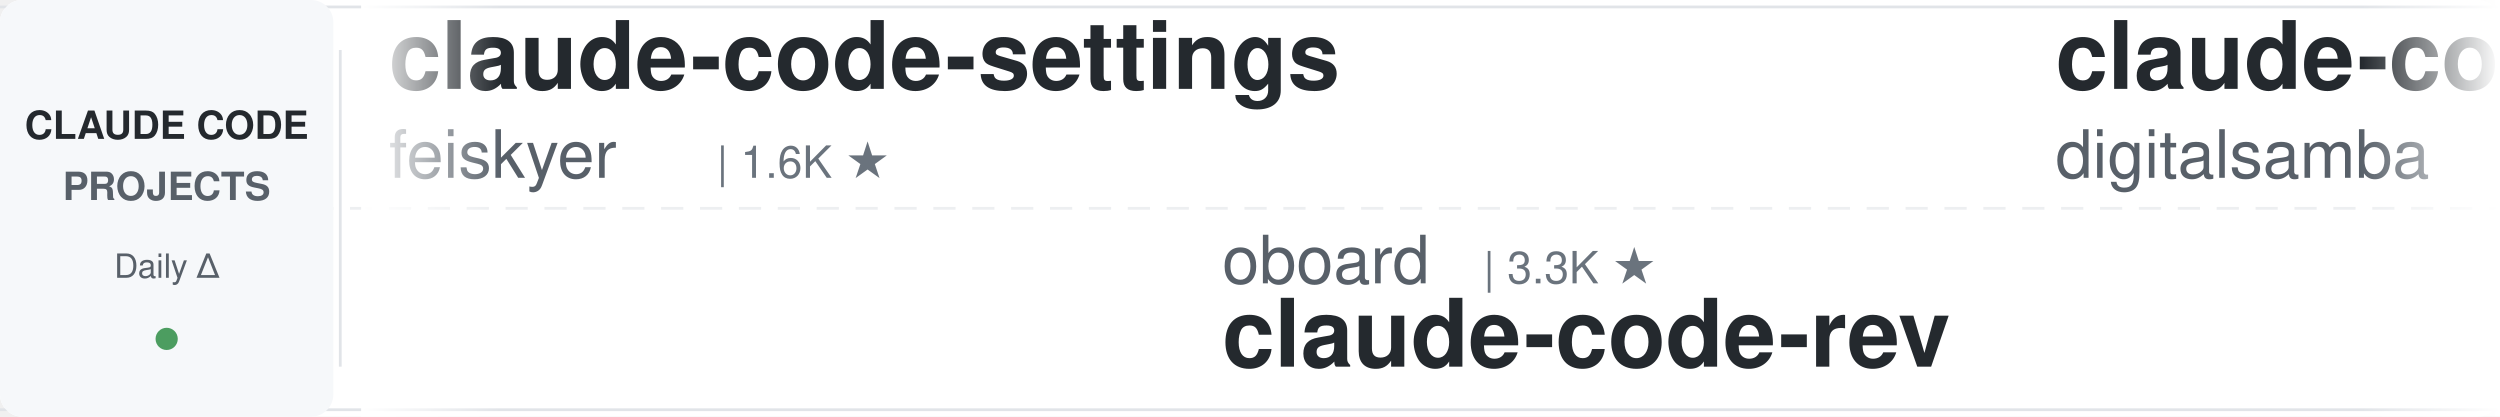
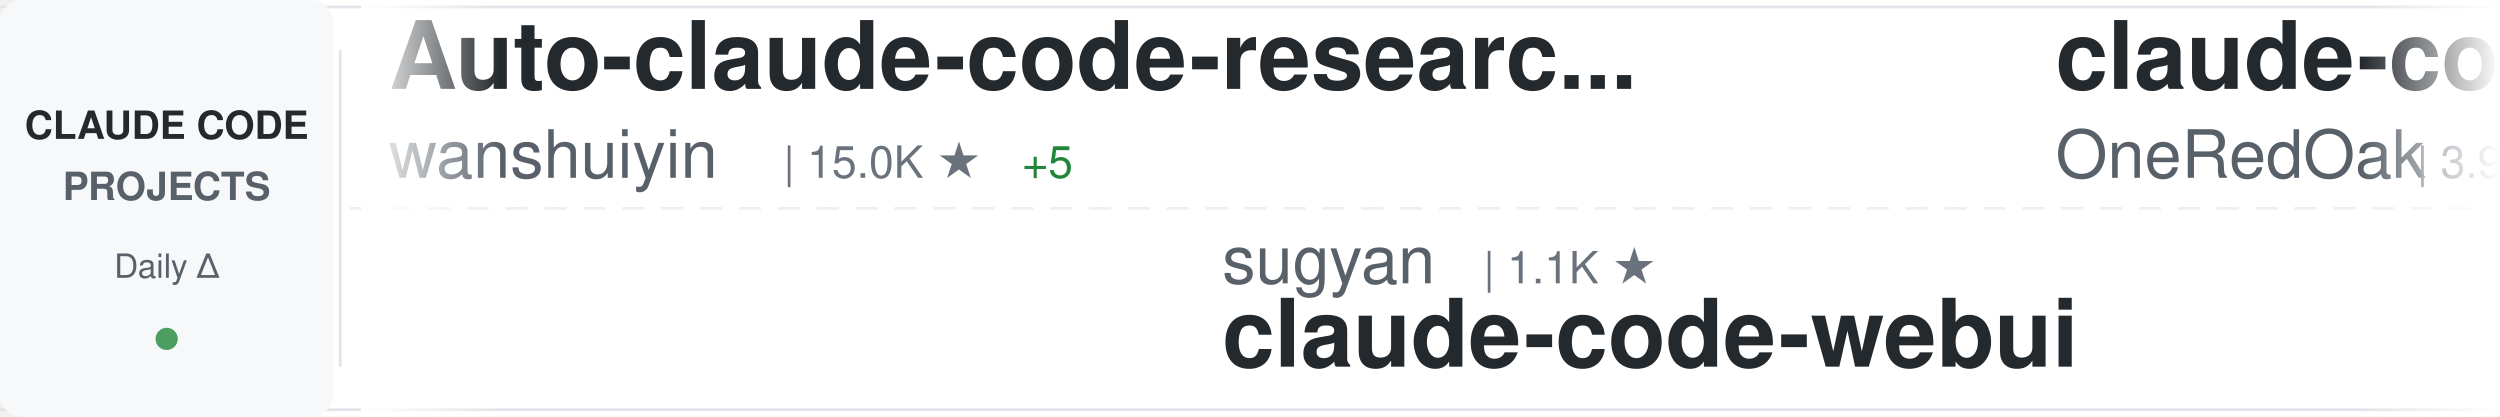
<svg xmlns="http://www.w3.org/2000/svg" width="900" height="150">
  <defs>
    <linearGradient id="awesomeLeftFade" x1="0%" y1="0%" x2="100%" y2="0%">
      <stop offset="0%" style="stop-color:#ffffff;stop-opacity:1" />
      <stop offset="100%" style="stop-color:#ffffff;stop-opacity:0" />
    </linearGradient>
    <linearGradient id="awesomeRightFade" x1="0%" y1="0%" x2="100%" y2="0%">
      <stop offset="0%" style="stop-color:#ffffff;stop-opacity:0" />
      <stop offset="100%" style="stop-color:#ffffff;stop-opacity:1" />
    </linearGradient>
  </defs>
  <rect width="900" height="150" fill="#ffffff" rx="8" />
  <rect x="0" y="2" width="900" height="1" fill="#e1e4e8" />
  <rect x="0" y="147" width="900" height="1" fill="#e1e4e8" />
  <line x1="0" y1="75" x2="900" y2="75" stroke="#e1e4e8" stroke-width="1" stroke-dasharray="8 6" opacity="0.6" />
  <rect x="0" y="0" width="120" height="150" fill="#f6f8fa" rx="8" />
  <text x="60" y="50" font-family="-apple-system, BlinkMacSystemFont, 'Segoe UI', Helvetica, Arial, sans-serif" font-size="14" font-weight="600" fill="#24292e" text-anchor="middle">CLAUDE CODE</text>
  <text x="60" y="72" font-family="-apple-system, BlinkMacSystemFont, 'Segoe UI', Helvetica, Arial, sans-serif" font-size="14" font-weight="600" fill="#586069" text-anchor="middle">PROJECTS</text>
  <text x="60" y="100" font-family="-apple-system, BlinkMacSystemFont, 'Segoe UI', Helvetica, Arial, sans-serif" font-size="12" font-weight="500" fill="#586069" text-anchor="middle">Daily Δ</text>
  <circle cx="60" cy="122" r="4" fill="#22863a" opacity="0.8" />
  <rect x="122" y="18" width="1" height="114" fill="#e1e4e8" />
  <clipPath id="awesomeTickerClip">
    <rect x="130" y="0" width="770" height="150" />
  </clipPath>
  <g clip-path="url(#awesomeTickerClip)">
    <g id="awesomeTickerItems">
      <animateTransform attributeName="transform" attributeType="XML" type="translate" from="0 0" to="-3000 0" dur="54s" repeatCount="indefinite" />
      <g transform="translate(0, 0)">
-         <text x="140" y="32" font-family="-apple-system, BlinkMacSystemFont, 'Segoe UI', Helvetica, Arial, sans-serif" font-size="34" font-weight="600" fill="#24292e">claude-code-settings</text>
-         <text x="140" y="64" font-family="-apple-system, BlinkMacSystemFont, 'Segoe UI', Helvetica, Arial, sans-serif" font-size="24" font-weight="400" fill="#586069">feiskyer</text>
-         <text x="258" y="64" font-family="-apple-system, BlinkMacSystemFont, 'Segoe UI', Helvetica, Arial, sans-serif" font-size="16" font-weight="500" fill="#6a737d">| 1.6K ★</text>
+         <text x="140" y="32" font-family="-apple-system, BlinkMacSystemFont, 'Segoe UI', Helvetica, Arial, sans-serif" font-size="34" font-weight="600" fill="#24292e">Auto-claude-code-researc...</text>
+         <text x="140" y="64" font-family="-apple-system, BlinkMacSystemFont, 'Segoe UI', Helvetica, Arial, sans-serif" font-size="24" font-weight="400" fill="#586069">wanshuiyin</text>
+         <text x="282" y="64" font-family="-apple-system, BlinkMacSystemFont, 'Segoe UI', Helvetica, Arial, sans-serif" font-size="16" font-weight="500" fill="#6a737d">| 15.0K ★</text>
+         <text x="368" y="64" font-family="-apple-system, BlinkMacSystemFont, 'Segoe UI', Helvetica, Arial, sans-serif" font-size="16" font-weight="500" fill="#22863a"> +5</text>
      </g>
      <g transform="translate(300, 0)">
-         <text x="140" y="102" font-family="-apple-system, BlinkMacSystemFont, 'Segoe UI', Helvetica, Arial, sans-serif" font-size="24" font-weight="400" fill="#586069">oboard</text>
-         <text x="234" y="102" font-family="-apple-system, BlinkMacSystemFont, 'Segoe UI', Helvetica, Arial, sans-serif" font-size="16" font-weight="500" fill="#6a737d">| 3.3K ★</text>
-         <text x="140" y="132" font-family="-apple-system, BlinkMacSystemFont, 'Segoe UI', Helvetica, Arial, sans-serif" font-size="34" font-weight="600" fill="#24292e">claude-code-rev</text>
+         <text x="140" y="102" font-family="-apple-system, BlinkMacSystemFont, 'Segoe UI', Helvetica, Arial, sans-serif" font-size="24" font-weight="400" fill="#586069">sugyan</text>
+         <text x="234" y="102" font-family="-apple-system, BlinkMacSystemFont, 'Segoe UI', Helvetica, Arial, sans-serif" font-size="16" font-weight="500" fill="#6a737d">| 1.1K ★</text>
+         <text x="140" y="132" font-family="-apple-system, BlinkMacSystemFont, 'Segoe UI', Helvetica, Arial, sans-serif" font-size="34" font-weight="600" fill="#24292e">claude-code-webui</text>
      </g>
      <g transform="translate(600, 0)">
-         <text x="140" y="32" font-family="-apple-system, BlinkMacSystemFont, 'Segoe UI', Helvetica, Arial, sans-serif" font-size="34" font-weight="600" fill="#24292e">claude-code-video-toolki...</text>
-         <text x="140" y="64" font-family="-apple-system, BlinkMacSystemFont, 'Segoe UI', Helvetica, Arial, sans-serif" font-size="24" font-weight="400" fill="#586069">digitalsamba</text>
-         <text x="306" y="64" font-family="-apple-system, BlinkMacSystemFont, 'Segoe UI', Helvetica, Arial, sans-serif" font-size="16" font-weight="500" fill="#6a737d">| 2.0K ★</text>
-         <text x="383" y="64" font-family="-apple-system, BlinkMacSystemFont, 'Segoe UI', Helvetica, Arial, sans-serif" font-size="16" font-weight="500" fill="#22863a"> +1</text>
+         <text x="140" y="32" font-family="-apple-system, BlinkMacSystemFont, 'Segoe UI', Helvetica, Arial, sans-serif" font-size="34" font-weight="600" fill="#24292e">claude-code-workflows</text>
+         <text x="140" y="64" font-family="-apple-system, BlinkMacSystemFont, 'Segoe UI', Helvetica, Arial, sans-serif" font-size="24" font-weight="400" fill="#586069">OneRedOak</text>
+         <text x="270" y="64" font-family="-apple-system, BlinkMacSystemFont, 'Segoe UI', Helvetica, Arial, sans-serif" font-size="16" font-weight="500" fill="#6a737d">| 3.9K ★</text>
      </g>
      <g transform="translate(900, 0)">
-         <text x="140" y="102" font-family="-apple-system, BlinkMacSystemFont, 'Segoe UI', Helvetica, Arial, sans-serif" font-size="24" font-weight="400" fill="#586069">rohitg00</text>
-         <text x="258" y="102" font-family="-apple-system, BlinkMacSystemFont, 'Segoe UI', Helvetica, Arial, sans-serif" font-size="16" font-weight="500" fill="#6a737d">| 2.5K ★</text>
-         <text x="140" y="132" font-family="-apple-system, BlinkMacSystemFont, 'Segoe UI', Helvetica, Arial, sans-serif" font-size="34" font-weight="600" fill="#24292e">awesome-claude-code-tool...</text>
+         <text x="140" y="102" font-family="-apple-system, BlinkMacSystemFont, 'Segoe UI', Helvetica, Arial, sans-serif" font-size="24" font-weight="400" fill="#586069">asgeirtj</text>
+         <text x="258" y="102" font-family="-apple-system, BlinkMacSystemFont, 'Segoe UI', Helvetica, Arial, sans-serif" font-size="16" font-weight="500" fill="#6a737d">| 63.4K ★</text>
+         <text x="344" y="102" font-family="-apple-system, BlinkMacSystemFont, 'Segoe UI', Helvetica, Arial, sans-serif" font-size="16" font-weight="500" fill="#22863a"> +9</text>
+         <text x="140" y="132" font-family="-apple-system, BlinkMacSystemFont, 'Segoe UI', Helvetica, Arial, sans-serif" font-size="34" font-weight="600" fill="#24292e">system_prompts_leaks</text>
      </g>
      <g transform="translate(1200, 0)">
-         <text x="140" y="32" font-family="-apple-system, BlinkMacSystemFont, 'Segoe UI', Helvetica, Arial, sans-serif" font-size="34" font-weight="600" fill="#24292e">claude-code-source</text>
-         <text x="140" y="64" font-family="-apple-system, BlinkMacSystemFont, 'Segoe UI', Helvetica, Arial, sans-serif" font-size="24" font-weight="400" fill="#586069">AprilNEA</text>
-         <text x="258" y="64" font-family="-apple-system, BlinkMacSystemFont, 'Segoe UI', Helvetica, Arial, sans-serif" font-size="16" font-weight="500" fill="#6a737d">| 391 ★</text>
+         <text x="140" y="32" font-family="-apple-system, BlinkMacSystemFont, 'Segoe UI', Helvetica, Arial, sans-serif" font-size="34" font-weight="600" fill="#24292e">claude-code-engineering</text>
+         <text x="140" y="64" font-family="-apple-system, BlinkMacSystemFont, 'Segoe UI', Helvetica, Arial, sans-serif" font-size="24" font-weight="400" fill="#586069">huangjia2019</text>
+         <text x="306" y="64" font-family="-apple-system, BlinkMacSystemFont, 'Segoe UI', Helvetica, Arial, sans-serif" font-size="16" font-weight="500" fill="#6a737d">| 1.1K ★</text>
      </g>
      <g transform="translate(1500, 0)">
-         <text x="140" y="102" font-family="-apple-system, BlinkMacSystemFont, 'Segoe UI', Helvetica, Arial, sans-serif" font-size="24" font-weight="400" fill="#586069">kodu-ai</text>
-         <text x="246" y="102" font-family="-apple-system, BlinkMacSystemFont, 'Segoe UI', Helvetica, Arial, sans-serif" font-size="16" font-weight="500" fill="#6a737d">| 5.2K ★</text>
-         <text x="140" y="132" font-family="-apple-system, BlinkMacSystemFont, 'Segoe UI', Helvetica, Arial, sans-serif" font-size="34" font-weight="600" fill="#24292e">claude-coder</text>
+         <text x="140" y="102" font-family="-apple-system, BlinkMacSystemFont, 'Segoe UI', Helvetica, Arial, sans-serif" font-size="24" font-weight="400" fill="#586069">ykdojo</text>
+         <text x="234" y="102" font-family="-apple-system, BlinkMacSystemFont, 'Segoe UI', Helvetica, Arial, sans-serif" font-size="16" font-weight="500" fill="#6a737d">| 9.8K ★</text>
+         <text x="311" y="102" font-family="-apple-system, BlinkMacSystemFont, 'Segoe UI', Helvetica, Arial, sans-serif" font-size="16" font-weight="500" fill="#22863a"> +1</text>
+         <text x="140" y="132" font-family="-apple-system, BlinkMacSystemFont, 'Segoe UI', Helvetica, Arial, sans-serif" font-size="34" font-weight="600" fill="#24292e">claude-code-tips</text>
      </g>
      <g transform="translate(1800, 0)">
-         <text x="140" y="32" font-family="-apple-system, BlinkMacSystemFont, 'Segoe UI', Helvetica, Arial, sans-serif" font-size="34" font-weight="600" fill="#24292e">claude-code-analysis</text>
-         <text x="140" y="64" font-family="-apple-system, BlinkMacSystemFont, 'Segoe UI', Helvetica, Arial, sans-serif" font-size="24" font-weight="400" fill="#586069">liuup</text>
-         <text x="222" y="64" font-family="-apple-system, BlinkMacSystemFont, 'Segoe UI', Helvetica, Arial, sans-serif" font-size="16" font-weight="500" fill="#6a737d">| 3.8K ★</text>
-         <text x="299" y="64" font-family="-apple-system, BlinkMacSystemFont, 'Segoe UI', Helvetica, Arial, sans-serif" font-size="16" font-weight="500" fill="#22863a"> +1</text>
+         <text x="140" y="32" font-family="-apple-system, BlinkMacSystemFont, 'Segoe UI', Helvetica, Arial, sans-serif" font-size="34" font-weight="600" fill="#24292e">ClaudeCodeAgents</text>
+         <text x="140" y="64" font-family="-apple-system, BlinkMacSystemFont, 'Segoe UI', Helvetica, Arial, sans-serif" font-size="24" font-weight="400" fill="#586069">darcyegb</text>
+         <text x="258" y="64" font-family="-apple-system, BlinkMacSystemFont, 'Segoe UI', Helvetica, Arial, sans-serif" font-size="16" font-weight="500" fill="#6a737d">| 760 ★</text>
      </g>
      <g transform="translate(2100, 0)">
        <text x="140" y="102" font-family="-apple-system, BlinkMacSystemFont, 'Segoe UI', Helvetica, Arial, sans-serif" font-size="24" font-weight="400" fill="#586069">anthropics</text>
-         <text x="282" y="102" font-family="-apple-system, BlinkMacSystemFont, 'Segoe UI', Helvetica, Arial, sans-serif" font-size="16" font-weight="500" fill="#6a737d">| 6.0K ★</text>
-         <text x="359" y="102" font-family="-apple-system, BlinkMacSystemFont, 'Segoe UI', Helvetica, Arial, sans-serif" font-size="16" font-weight="500" fill="#22863a"> +2</text>
-         <text x="140" y="132" font-family="-apple-system, BlinkMacSystemFont, 'Segoe UI', Helvetica, Arial, sans-serif" font-size="34" font-weight="600" fill="#24292e">claude-code-security-rev...</text>
+         <text x="282" y="102" font-family="-apple-system, BlinkMacSystemFont, 'Segoe UI', Helvetica, Arial, sans-serif" font-size="16" font-weight="500" fill="#6a737d">| 8.7K ★</text>
+         <text x="140" y="132" font-family="-apple-system, BlinkMacSystemFont, 'Segoe UI', Helvetica, Arial, sans-serif" font-size="34" font-weight="600" fill="#24292e">claude-code-action</text>
      </g>
      <g transform="translate(2400, 0)">
-         <text x="140" y="32" font-family="-apple-system, BlinkMacSystemFont, 'Segoe UI', Helvetica, Arial, sans-serif" font-size="34" font-weight="600" fill="#24292e">claude-code-source-code</text>
-         <text x="140" y="64" font-family="-apple-system, BlinkMacSystemFont, 'Segoe UI', Helvetica, Arial, sans-serif" font-size="24" font-weight="400" fill="#586069">777genius</text>
-         <text x="270" y="64" font-family="-apple-system, BlinkMacSystemFont, 'Segoe UI', Helvetica, Arial, sans-serif" font-size="16" font-weight="500" fill="#6a737d">| 926 ★</text>
+         <text x="140" y="32" font-family="-apple-system, BlinkMacSystemFont, 'Segoe UI', Helvetica, Arial, sans-serif" font-size="34" font-weight="600" fill="#24292e">awesome-claude-code-suba...</text>
+         <text x="140" y="64" font-family="-apple-system, BlinkMacSystemFont, 'Segoe UI', Helvetica, Arial, sans-serif" font-size="24" font-weight="400" fill="#586069">VoltAgent</text>
+         <text x="270" y="64" font-family="-apple-system, BlinkMacSystemFont, 'Segoe UI', Helvetica, Arial, sans-serif" font-size="16" font-weight="500" fill="#6a737d">| 24.5K ★</text>
+         <text x="356" y="64" font-family="-apple-system, BlinkMacSystemFont, 'Segoe UI', Helvetica, Arial, sans-serif" font-size="16" font-weight="500" fill="#22863a"> +2</text>
      </g>
      <g transform="translate(2700, 0)">
-         <text x="140" y="102" font-family="-apple-system, BlinkMacSystemFont, 'Segoe UI', Helvetica, Arial, sans-serif" font-size="24" font-weight="400" fill="#586069">Alishahryar1</text>
-         <text x="306" y="102" font-family="-apple-system, BlinkMacSystemFont, 'Segoe UI', Helvetica, Arial, sans-serif" font-size="16" font-weight="500" fill="#6a737d">| 46.5K ★</text>
-         <text x="392" y="102" font-family="-apple-system, BlinkMacSystemFont, 'Segoe UI', Helvetica, Arial, sans-serif" font-size="16" font-weight="500" fill="#22863a"> +16</text>
-         <text x="140" y="132" font-family="-apple-system, BlinkMacSystemFont, 'Segoe UI', Helvetica, Arial, sans-serif" font-size="34" font-weight="600" fill="#24292e">free-claude-code</text>
+         <text x="140" y="102" font-family="-apple-system, BlinkMacSystemFont, 'Segoe UI', Helvetica, Arial, sans-serif" font-size="24" font-weight="400" fill="#586069">WorldFlowAI</text>
+         <text x="294" y="102" font-family="-apple-system, BlinkMacSystemFont, 'Segoe UI', Helvetica, Arial, sans-serif" font-size="16" font-weight="500" fill="#6a737d">| 1.6K ★</text>
+         <text x="371" y="102" font-family="-apple-system, BlinkMacSystemFont, 'Segoe UI', Helvetica, Arial, sans-serif" font-size="16" font-weight="500" fill="#22863a"> +11</text>
+         <text x="140" y="132" font-family="-apple-system, BlinkMacSystemFont, 'Segoe UI', Helvetica, Arial, sans-serif" font-size="34" font-weight="600" fill="#24292e">everything-claude-code</text>
      </g>
      <g transform="translate(3000, 0)">
-         <text x="140" y="32" font-family="-apple-system, BlinkMacSystemFont, 'Segoe UI', Helvetica, Arial, sans-serif" font-size="34" font-weight="600" fill="#24292e">claude-code-settings</text>
-         <text x="140" y="64" font-family="-apple-system, BlinkMacSystemFont, 'Segoe UI', Helvetica, Arial, sans-serif" font-size="24" font-weight="400" fill="#586069">feiskyer</text>
-         <text x="258" y="64" font-family="-apple-system, BlinkMacSystemFont, 'Segoe UI', Helvetica, Arial, sans-serif" font-size="16" font-weight="500" fill="#6a737d">| 1.6K ★</text>
+         <text x="140" y="32" font-family="-apple-system, BlinkMacSystemFont, 'Segoe UI', Helvetica, Arial, sans-serif" font-size="34" font-weight="600" fill="#24292e">Auto-claude-code-researc...</text>
+         <text x="140" y="64" font-family="-apple-system, BlinkMacSystemFont, 'Segoe UI', Helvetica, Arial, sans-serif" font-size="24" font-weight="400" fill="#586069">wanshuiyin</text>
+         <text x="282" y="64" font-family="-apple-system, BlinkMacSystemFont, 'Segoe UI', Helvetica, Arial, sans-serif" font-size="16" font-weight="500" fill="#6a737d">| 15.0K ★</text>
+         <text x="368" y="64" font-family="-apple-system, BlinkMacSystemFont, 'Segoe UI', Helvetica, Arial, sans-serif" font-size="16" font-weight="500" fill="#22863a"> +5</text>
      </g>
      <g transform="translate(3300, 0)">
-         <text x="140" y="102" font-family="-apple-system, BlinkMacSystemFont, 'Segoe UI', Helvetica, Arial, sans-serif" font-size="24" font-weight="400" fill="#586069">oboard</text>
-         <text x="234" y="102" font-family="-apple-system, BlinkMacSystemFont, 'Segoe UI', Helvetica, Arial, sans-serif" font-size="16" font-weight="500" fill="#6a737d">| 3.3K ★</text>
-         <text x="140" y="132" font-family="-apple-system, BlinkMacSystemFont, 'Segoe UI', Helvetica, Arial, sans-serif" font-size="34" font-weight="600" fill="#24292e">claude-code-rev</text>
+         <text x="140" y="102" font-family="-apple-system, BlinkMacSystemFont, 'Segoe UI', Helvetica, Arial, sans-serif" font-size="24" font-weight="400" fill="#586069">sugyan</text>
+         <text x="234" y="102" font-family="-apple-system, BlinkMacSystemFont, 'Segoe UI', Helvetica, Arial, sans-serif" font-size="16" font-weight="500" fill="#6a737d">| 1.1K ★</text>
+         <text x="140" y="132" font-family="-apple-system, BlinkMacSystemFont, 'Segoe UI', Helvetica, Arial, sans-serif" font-size="34" font-weight="600" fill="#24292e">claude-code-webui</text>
      </g>
      <g transform="translate(3600, 0)">
-         <text x="140" y="32" font-family="-apple-system, BlinkMacSystemFont, 'Segoe UI', Helvetica, Arial, sans-serif" font-size="34" font-weight="600" fill="#24292e">claude-code-video-toolki...</text>
-         <text x="140" y="64" font-family="-apple-system, BlinkMacSystemFont, 'Segoe UI', Helvetica, Arial, sans-serif" font-size="24" font-weight="400" fill="#586069">digitalsamba</text>
-         <text x="306" y="64" font-family="-apple-system, BlinkMacSystemFont, 'Segoe UI', Helvetica, Arial, sans-serif" font-size="16" font-weight="500" fill="#6a737d">| 2.0K ★</text>
-         <text x="383" y="64" font-family="-apple-system, BlinkMacSystemFont, 'Segoe UI', Helvetica, Arial, sans-serif" font-size="16" font-weight="500" fill="#22863a"> +1</text>
+         <text x="140" y="32" font-family="-apple-system, BlinkMacSystemFont, 'Segoe UI', Helvetica, Arial, sans-serif" font-size="34" font-weight="600" fill="#24292e">claude-code-workflows</text>
+         <text x="140" y="64" font-family="-apple-system, BlinkMacSystemFont, 'Segoe UI', Helvetica, Arial, sans-serif" font-size="24" font-weight="400" fill="#586069">OneRedOak</text>
+         <text x="270" y="64" font-family="-apple-system, BlinkMacSystemFont, 'Segoe UI', Helvetica, Arial, sans-serif" font-size="16" font-weight="500" fill="#6a737d">| 3.9K ★</text>
      </g>
      <g transform="translate(3900, 0)">
-         <text x="140" y="102" font-family="-apple-system, BlinkMacSystemFont, 'Segoe UI', Helvetica, Arial, sans-serif" font-size="24" font-weight="400" fill="#586069">rohitg00</text>
-         <text x="258" y="102" font-family="-apple-system, BlinkMacSystemFont, 'Segoe UI', Helvetica, Arial, sans-serif" font-size="16" font-weight="500" fill="#6a737d">| 2.5K ★</text>
-         <text x="140" y="132" font-family="-apple-system, BlinkMacSystemFont, 'Segoe UI', Helvetica, Arial, sans-serif" font-size="34" font-weight="600" fill="#24292e">awesome-claude-code-tool...</text>
+         <text x="140" y="102" font-family="-apple-system, BlinkMacSystemFont, 'Segoe UI', Helvetica, Arial, sans-serif" font-size="24" font-weight="400" fill="#586069">asgeirtj</text>
+         <text x="258" y="102" font-family="-apple-system, BlinkMacSystemFont, 'Segoe UI', Helvetica, Arial, sans-serif" font-size="16" font-weight="500" fill="#6a737d">| 63.4K ★</text>
+         <text x="344" y="102" font-family="-apple-system, BlinkMacSystemFont, 'Segoe UI', Helvetica, Arial, sans-serif" font-size="16" font-weight="500" fill="#22863a"> +9</text>
+         <text x="140" y="132" font-family="-apple-system, BlinkMacSystemFont, 'Segoe UI', Helvetica, Arial, sans-serif" font-size="34" font-weight="600" fill="#24292e">system_prompts_leaks</text>
      </g>
    </g>
  </g>
  <rect x="130" y="0" width="50" height="150" fill="url(#awesomeLeftFade)" />
  <rect x="850" y="0" width="50" height="150" fill="url(#awesomeRightFade)" />
</svg>
